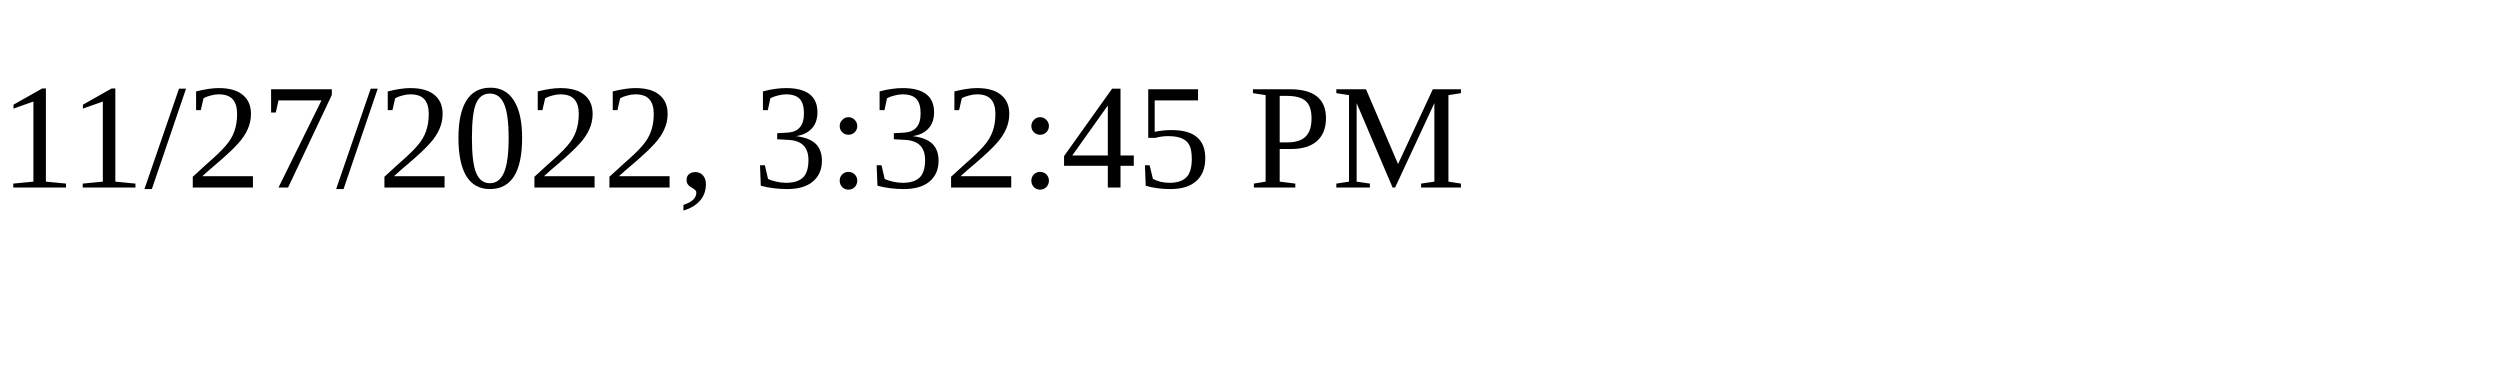
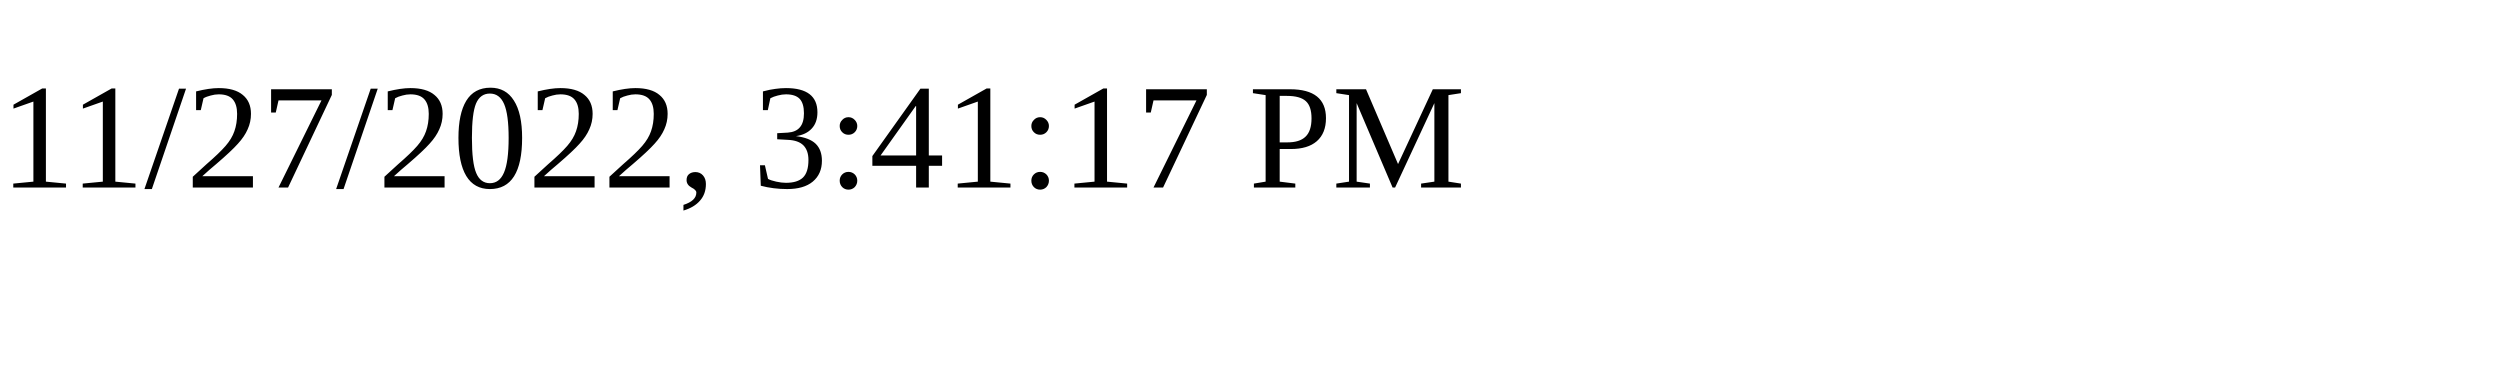
<svg xmlns="http://www.w3.org/2000/svg" height="30" width="200">
-   <text x="0" y="15">11/27/2022, 3:32:45 PM</text>
+   <text x="0" y="15">11/27/2022, 3:41:17 PM</text>
</svg>
